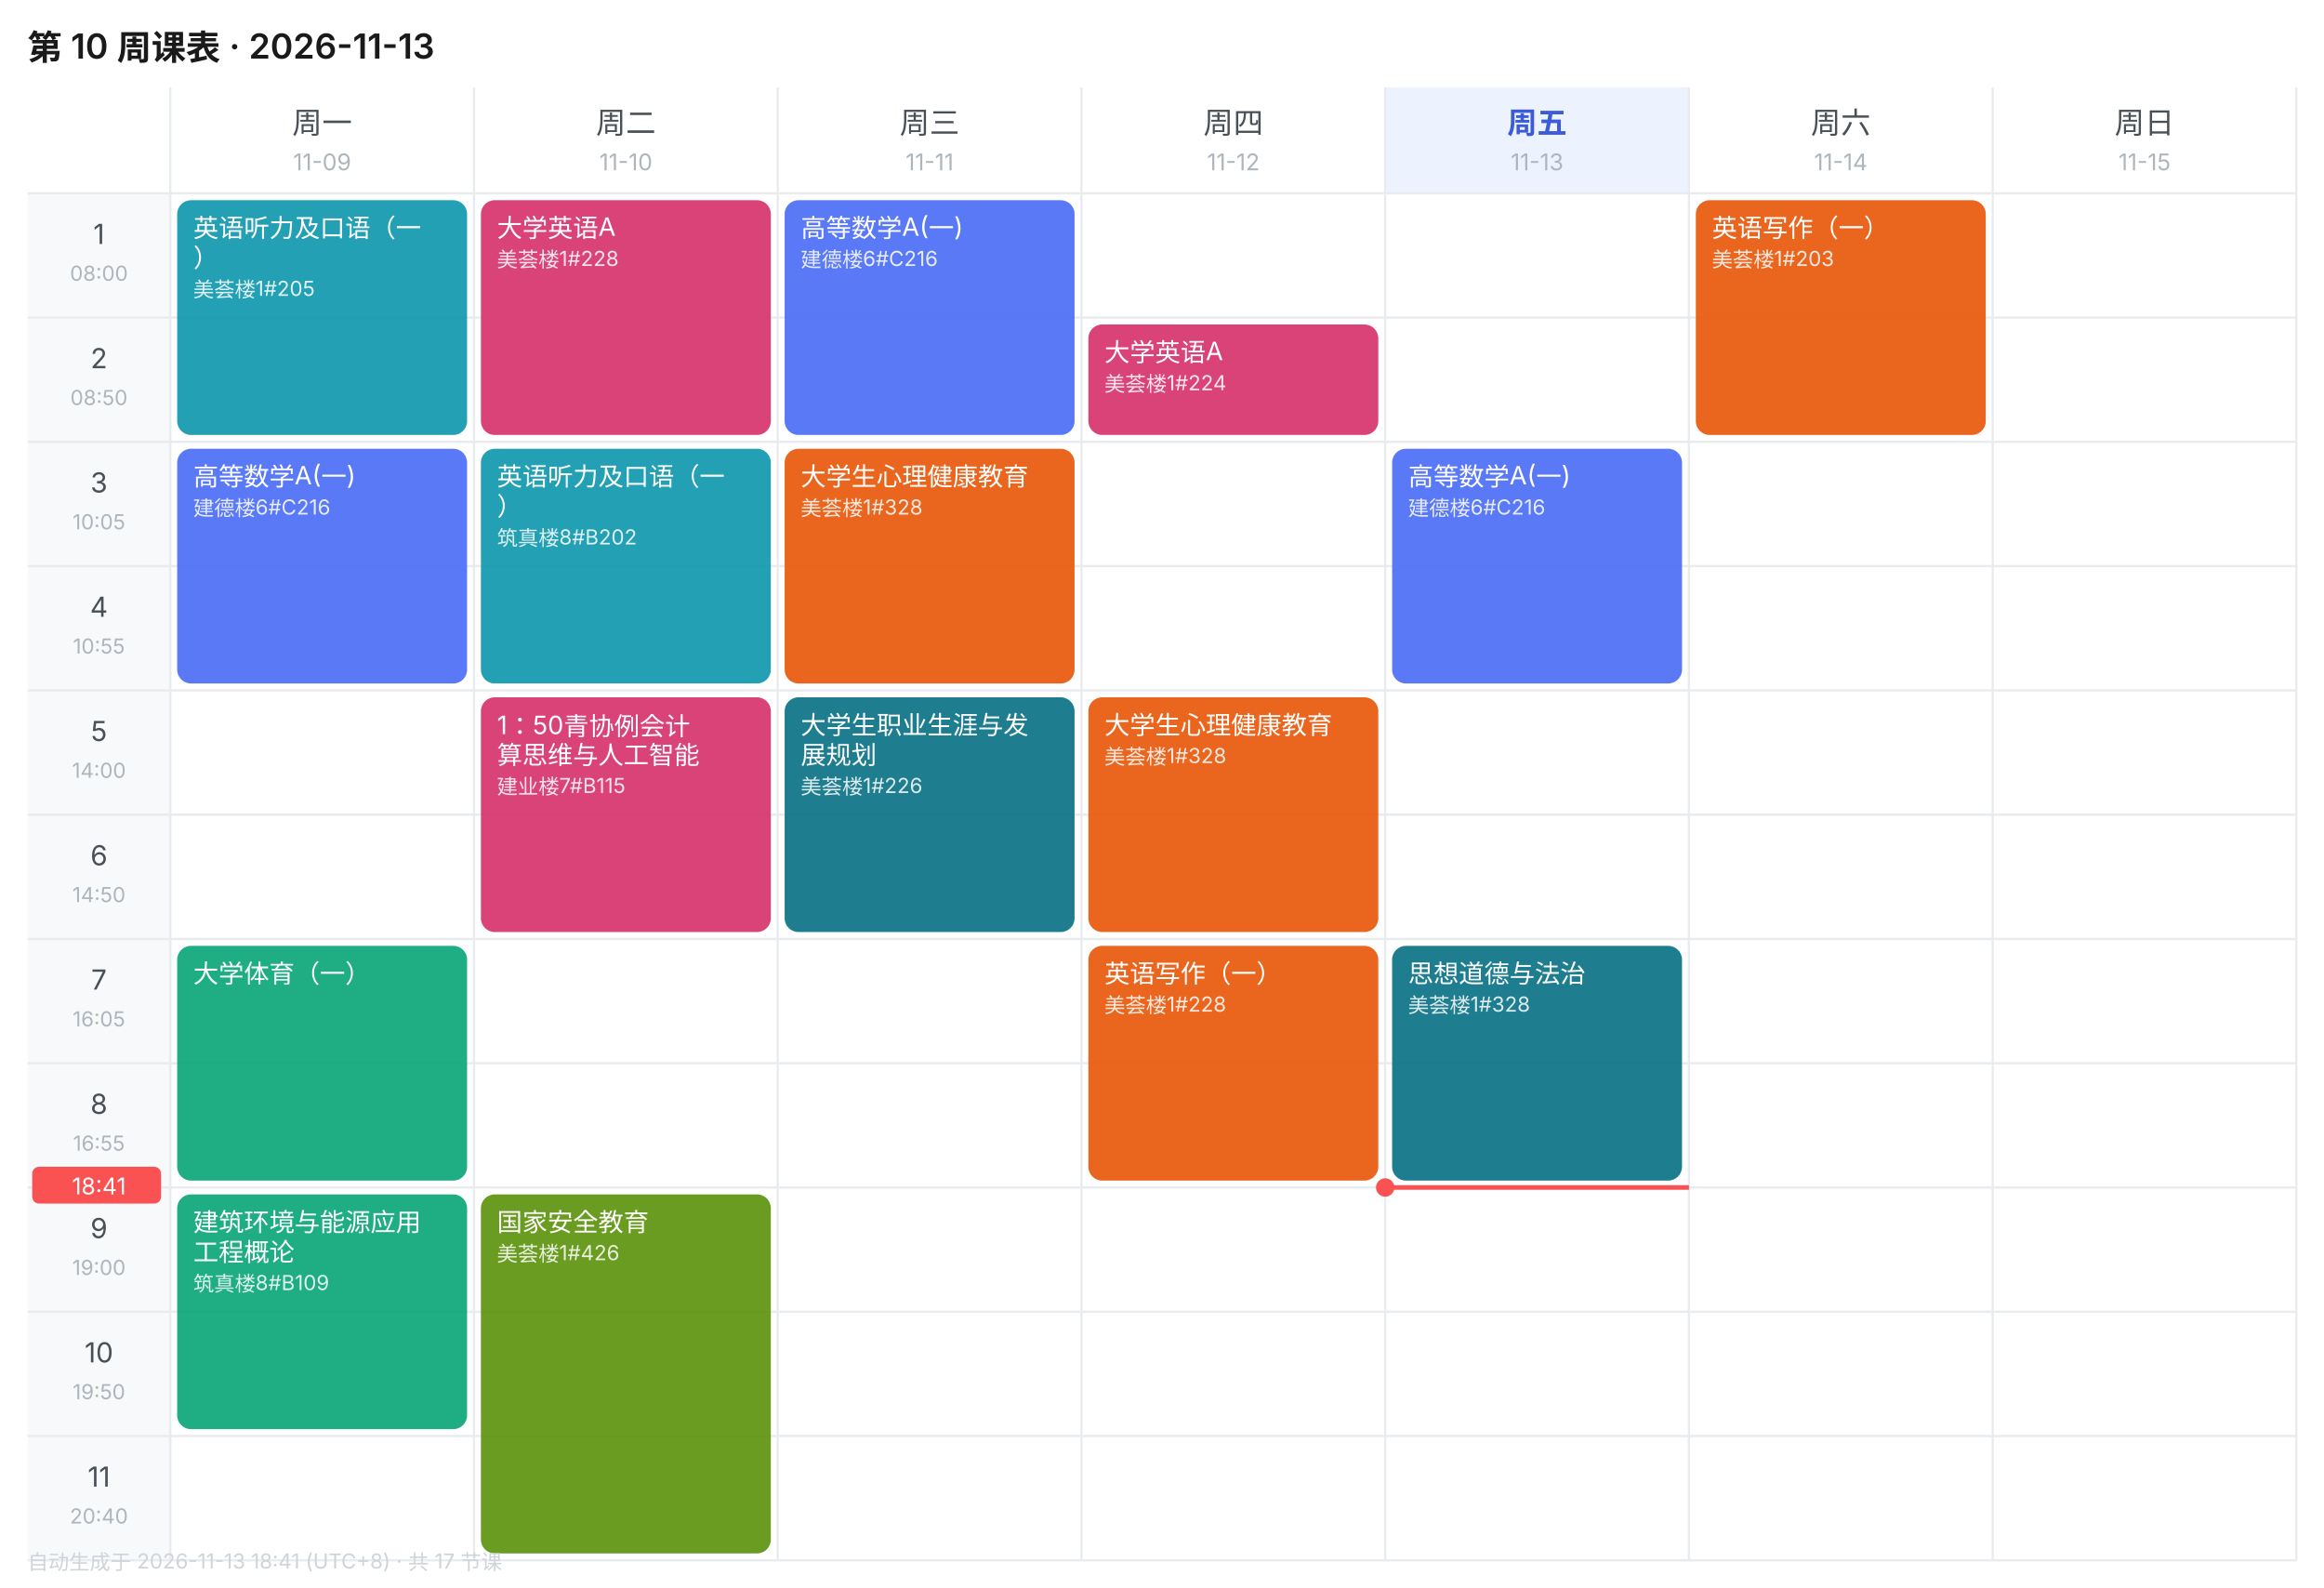
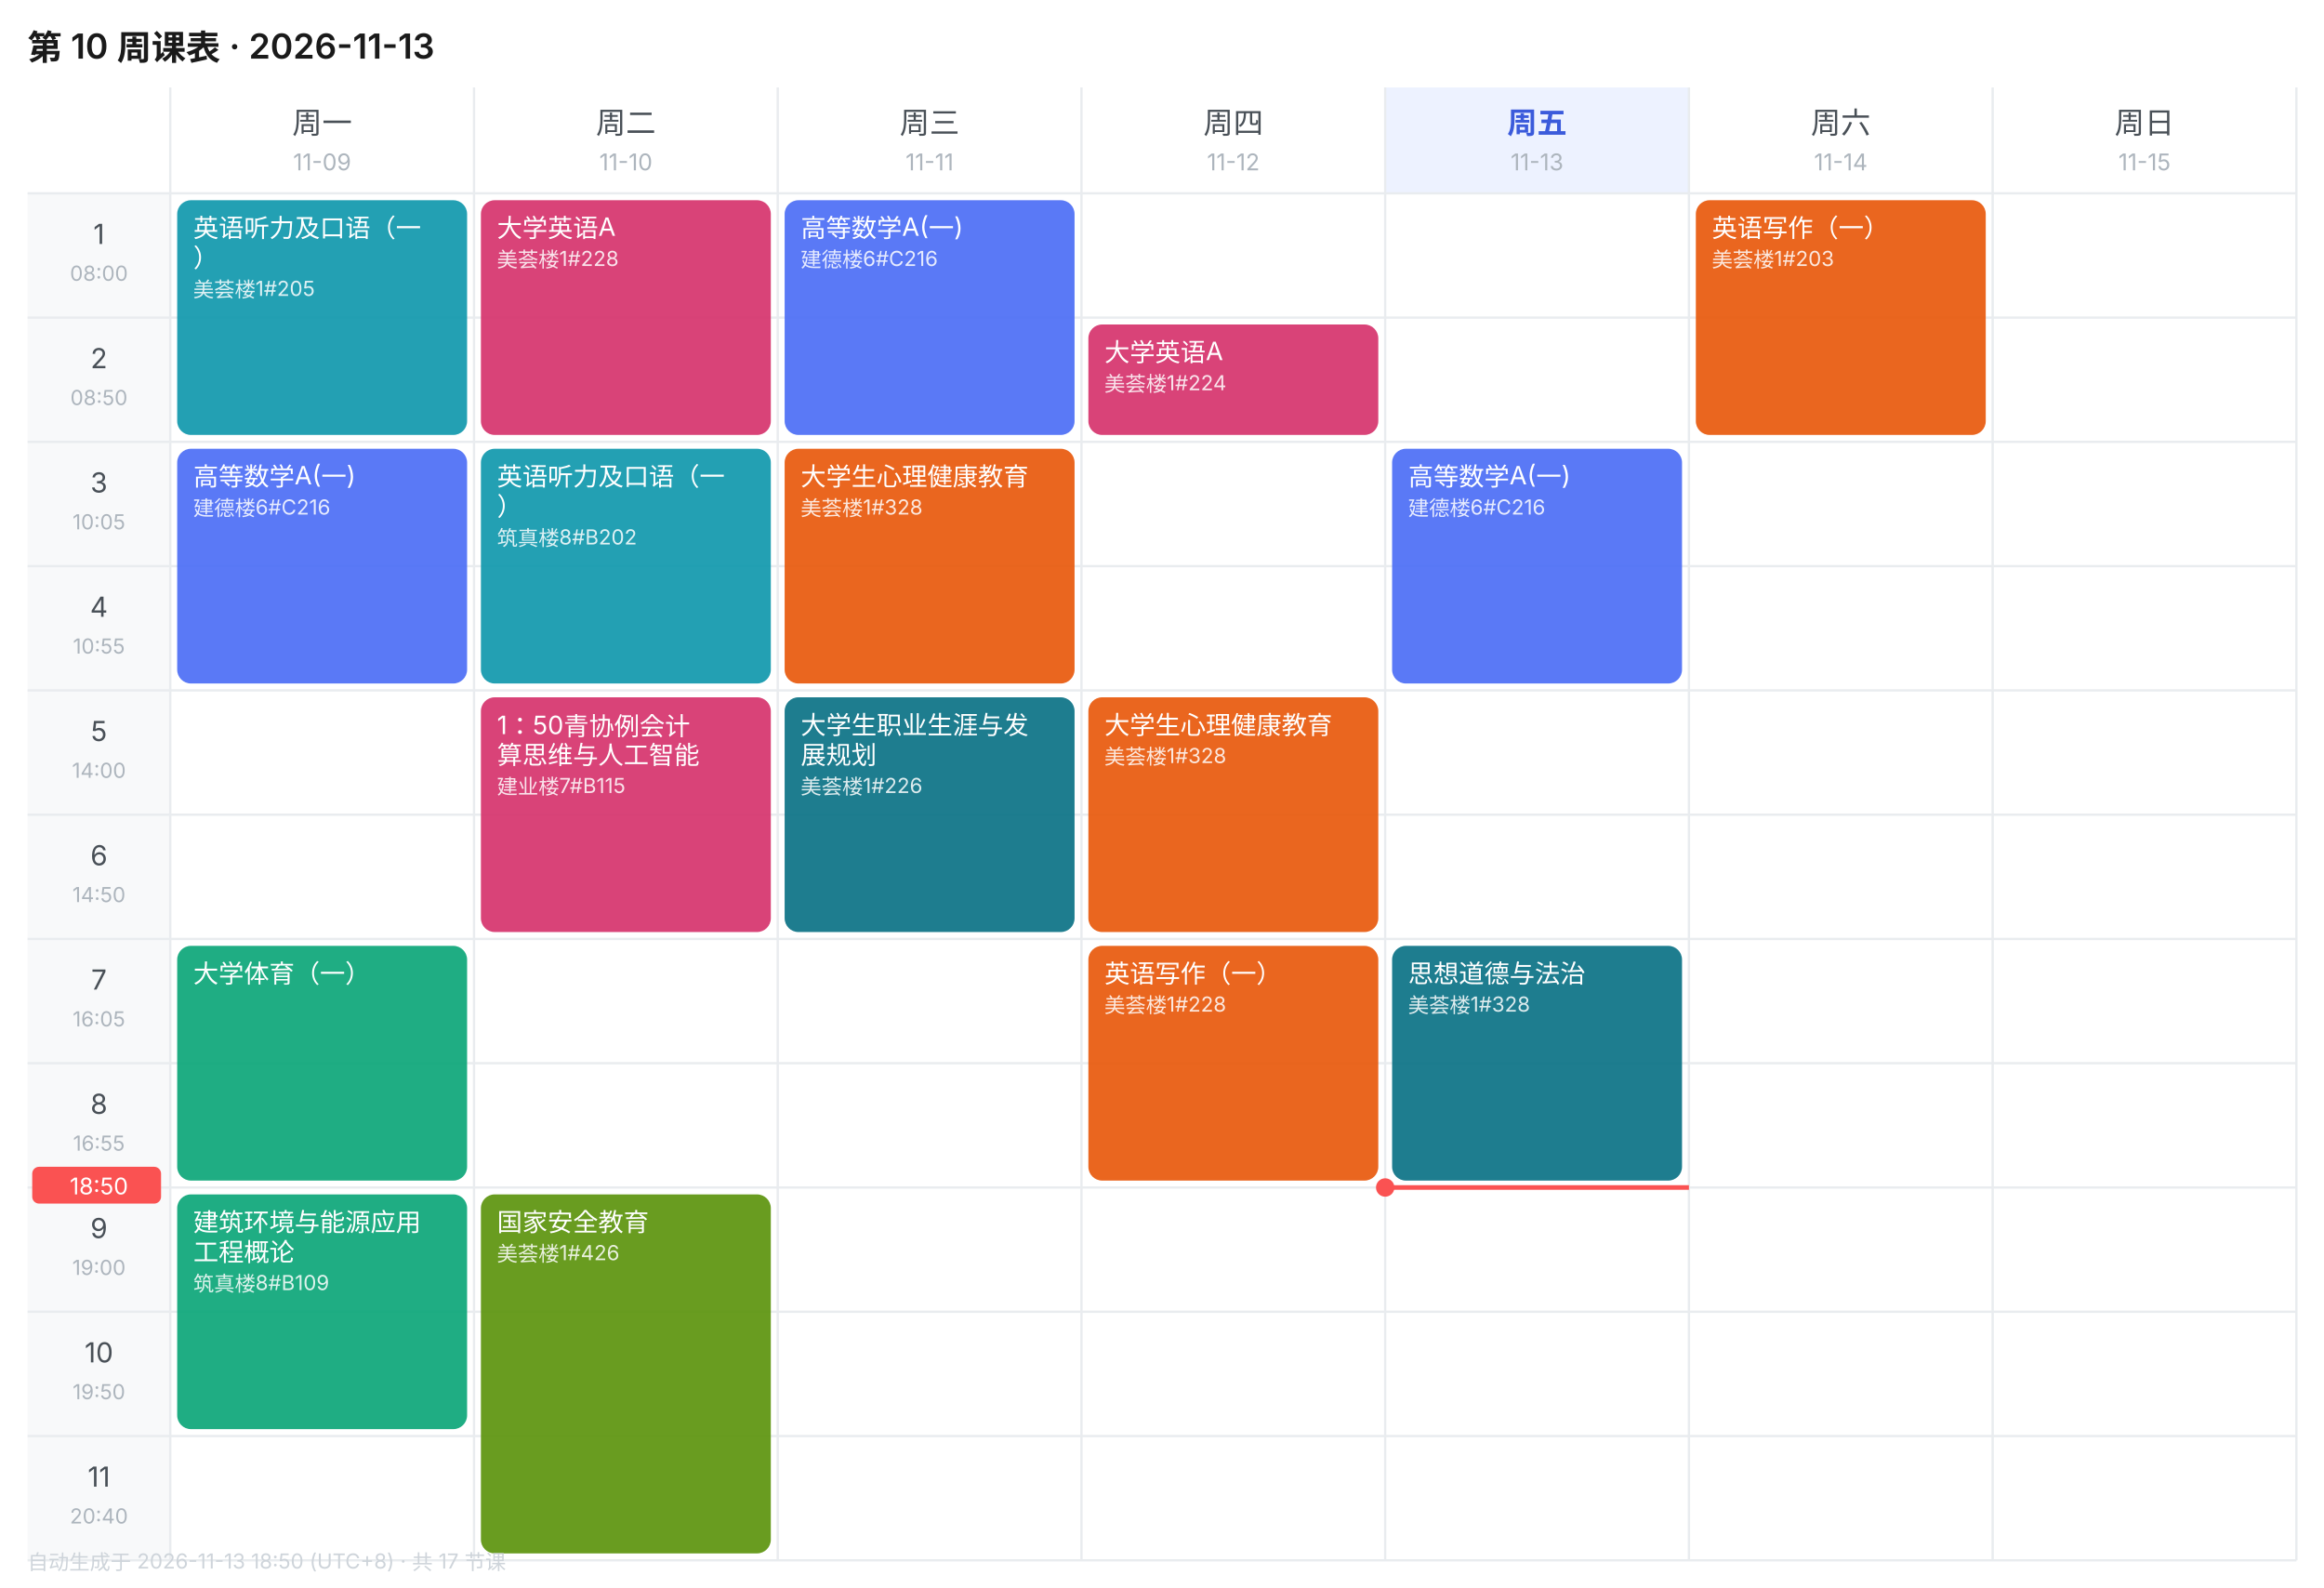
<svg xmlns="http://www.w3.org/2000/svg" width="1010" height="690" viewBox="0 0 1010 690" font-family="-apple-system,BlinkMacSystemFont,'Segoe UI','PingFang SC','Microsoft YaHei',sans-serif">
  <rect width="1010" height="690" fill="#FFFFFF" />
  <text x="12" y="26" font-size="15" font-weight="600" fill="#1A1A1A">第 10 周课表 · 2026-11-13</text>
  <text x="140.0" y="58" font-size="13" font-weight="400" text-anchor="middle" fill="#495057">周一</text>
  <text x="140.0" y="74" font-size="10" text-anchor="middle" fill="#ADB5BD">11-09</text>
  <text x="272.0" y="58" font-size="13" font-weight="400" text-anchor="middle" fill="#495057">周二</text>
  <text x="272.0" y="74" font-size="10" text-anchor="middle" fill="#ADB5BD">11-10</text>
  <text x="404.0" y="58" font-size="13" font-weight="400" text-anchor="middle" fill="#495057">周三</text>
  <text x="404.0" y="74" font-size="10" text-anchor="middle" fill="#ADB5BD">11-11</text>
  <text x="536.0" y="58" font-size="13" font-weight="400" text-anchor="middle" fill="#495057">周四</text>
  <text x="536.0" y="74" font-size="10" text-anchor="middle" fill="#ADB5BD">11-12</text>
  <rect x="602" y="38" width="132" height="46" fill="#EDF2FF" />
  <text x="668.0" y="58" font-size="13" font-weight="600" text-anchor="middle" fill="#3B5BDB">周五</text>
  <text x="668.0" y="74" font-size="10" text-anchor="middle" fill="#ADB5BD">11-13</text>
  <text x="800.0" y="58" font-size="13" font-weight="400" text-anchor="middle" fill="#495057">周六</text>
  <text x="800.0" y="74" font-size="10" text-anchor="middle" fill="#ADB5BD">11-14</text>
  <text x="932.0" y="58" font-size="13" font-weight="400" text-anchor="middle" fill="#495057">周日</text>
  <text x="932.0" y="74" font-size="10" text-anchor="middle" fill="#ADB5BD">11-15</text>
  <rect x="12" y="84" width="62" height="54" fill="#F8F9FA" />
  <text x="43.0" y="106" font-size="12" text-anchor="middle" fill="#495057">1</text>
  <text x="43.0" y="122" font-size="9" text-anchor="middle" fill="#ADB5BD">08:00</text>
  <line x1="12" y1="84" x2="998" y2="84" stroke="#E9ECEF" stroke-width="1" />
  <rect x="12" y="138" width="62" height="54" fill="#F8F9FA" />
  <text x="43.0" y="160" font-size="12" text-anchor="middle" fill="#495057">2</text>
  <text x="43.0" y="176" font-size="9" text-anchor="middle" fill="#ADB5BD">08:50</text>
  <line x1="12" y1="138" x2="998" y2="138" stroke="#E9ECEF" stroke-width="1" />
  <rect x="12" y="192" width="62" height="54" fill="#F8F9FA" />
  <text x="43.0" y="214" font-size="12" text-anchor="middle" fill="#495057">3</text>
  <text x="43.0" y="230" font-size="9" text-anchor="middle" fill="#ADB5BD">10:05</text>
  <line x1="12" y1="192" x2="998" y2="192" stroke="#E9ECEF" stroke-width="1" />
  <rect x="12" y="246" width="62" height="54" fill="#F8F9FA" />
  <text x="43.0" y="268" font-size="12" text-anchor="middle" fill="#495057">4</text>
  <text x="43.0" y="284" font-size="9" text-anchor="middle" fill="#ADB5BD">10:55</text>
  <line x1="12" y1="246" x2="998" y2="246" stroke="#E9ECEF" stroke-width="1" />
  <rect x="12" y="300" width="62" height="54" fill="#F8F9FA" />
  <text x="43.0" y="322" font-size="12" text-anchor="middle" fill="#495057">5</text>
  <text x="43.0" y="338" font-size="9" text-anchor="middle" fill="#ADB5BD">14:00</text>
  <line x1="12" y1="300" x2="998" y2="300" stroke="#E9ECEF" stroke-width="1" />
  <rect x="12" y="354" width="62" height="54" fill="#F8F9FA" />
  <text x="43.0" y="376" font-size="12" text-anchor="middle" fill="#495057">6</text>
  <text x="43.0" y="392" font-size="9" text-anchor="middle" fill="#ADB5BD">14:50</text>
  <line x1="12" y1="354" x2="998" y2="354" stroke="#E9ECEF" stroke-width="1" />
  <rect x="12" y="408" width="62" height="54" fill="#F8F9FA" />
  <text x="43.0" y="430" font-size="12" text-anchor="middle" fill="#495057">7</text>
  <text x="43.0" y="446" font-size="9" text-anchor="middle" fill="#ADB5BD">16:05</text>
  <line x1="12" y1="408" x2="998" y2="408" stroke="#E9ECEF" stroke-width="1" />
  <rect x="12" y="462" width="62" height="54" fill="#F8F9FA" />
  <text x="43.0" y="484" font-size="12" text-anchor="middle" fill="#495057">8</text>
  <text x="43.0" y="500" font-size="9" text-anchor="middle" fill="#ADB5BD">16:55</text>
  <line x1="12" y1="462" x2="998" y2="462" stroke="#E9ECEF" stroke-width="1" />
  <rect x="12" y="516" width="62" height="54" fill="#F8F9FA" />
  <text x="43.0" y="538" font-size="12" text-anchor="middle" fill="#495057">9</text>
  <text x="43.0" y="554" font-size="9" text-anchor="middle" fill="#ADB5BD">19:00</text>
  <line x1="12" y1="516" x2="998" y2="516" stroke="#E9ECEF" stroke-width="1" />
  <rect x="12" y="570" width="62" height="54" fill="#F8F9FA" />
  <text x="43.0" y="592" font-size="12" text-anchor="middle" fill="#495057">10</text>
  <text x="43.0" y="608" font-size="9" text-anchor="middle" fill="#ADB5BD">19:50</text>
  <line x1="12" y1="570" x2="998" y2="570" stroke="#E9ECEF" stroke-width="1" />
  <rect x="12" y="624" width="62" height="54" fill="#F8F9FA" />
  <text x="43.0" y="646" font-size="12" text-anchor="middle" fill="#495057">11</text>
  <text x="43.0" y="662" font-size="9" text-anchor="middle" fill="#ADB5BD">20:40</text>
  <line x1="12" y1="624" x2="998" y2="624" stroke="#E9ECEF" stroke-width="1" />
  <line x1="74" y1="38" x2="74" y2="678" stroke="#E9ECEF" stroke-width="1" />
  <line x1="206" y1="38" x2="206" y2="678" stroke="#E9ECEF" stroke-width="1" />
  <line x1="338" y1="38" x2="338" y2="678" stroke="#E9ECEF" stroke-width="1" />
  <line x1="470" y1="38" x2="470" y2="678" stroke="#E9ECEF" stroke-width="1" />
  <line x1="602" y1="38" x2="602" y2="678" stroke="#E9ECEF" stroke-width="1" />
  <line x1="734" y1="38" x2="734" y2="678" stroke="#E9ECEF" stroke-width="1" />
  <line x1="866" y1="38" x2="866" y2="678" stroke="#E9ECEF" stroke-width="1" />
  <line x1="998" y1="38" x2="998" y2="678" stroke="#E9ECEF" stroke-width="1" />
  <line x1="12" y1="678" x2="998" y2="678" stroke="#E9ECEF" stroke-width="1" />
  <rect x="77" y="87" width="126" height="102" rx="6" fill="#1098AD" opacity="0.92" />
  <text x="84" y="103" font-size="11" fill="#FFFFFF">英语听力及口语（一</text>
  <text x="84" y="116" font-size="11" fill="#FFFFFF">）</text>
  <text x="84" y="129" font-size="9" fill="#FFFFFF" opacity="0.85">美荟楼1#205</text>
  <rect x="77" y="195" width="126" height="102" rx="6" fill="#4C6EF5" opacity="0.92" />
  <text x="84" y="211" font-size="11" fill="#FFFFFF">高等数学A(一)</text>
  <text x="84" y="224" font-size="9" fill="#FFFFFF" opacity="0.85">建德楼6#C216</text>
  <rect x="77" y="411" width="126" height="102" rx="6" fill="#0CA678" opacity="0.92" />
  <text x="84" y="427" font-size="11" fill="#FFFFFF">大学体育（一）</text>
  <rect x="77" y="519" width="126" height="102" rx="6" fill="#0CA678" opacity="0.92" />
  <text x="84" y="535" font-size="11" fill="#FFFFFF">建筑环境与能源应用</text>
  <text x="84" y="548" font-size="11" fill="#FFFFFF">工程概论</text>
  <text x="84" y="561" font-size="9" fill="#FFFFFF" opacity="0.85">筑真楼8#B109</text>
  <rect x="209" y="87" width="126" height="102" rx="6" fill="#D6336C" opacity="0.92" />
  <text x="216" y="103" font-size="11" fill="#FFFFFF">大学英语A</text>
  <text x="216" y="116" font-size="9" fill="#FFFFFF" opacity="0.85">美荟楼1#228</text>
  <rect x="209" y="195" width="126" height="102" rx="6" fill="#1098AD" opacity="0.92" />
  <text x="216" y="211" font-size="11" fill="#FFFFFF">英语听力及口语（一</text>
  <text x="216" y="224" font-size="11" fill="#FFFFFF">）</text>
  <text x="216" y="237" font-size="9" fill="#FFFFFF" opacity="0.85">筑真楼8#B202</text>
  <rect x="209" y="303" width="126" height="102" rx="6" fill="#D6336C" opacity="0.92" />
  <text x="216" y="319" font-size="11" fill="#FFFFFF">1：50青协例会计</text>
  <text x="216" y="332" font-size="11" fill="#FFFFFF">算思维与人工智能</text>
  <text x="216" y="345" font-size="9" fill="#FFFFFF" opacity="0.85">建业楼7#B115</text>
  <rect x="209" y="519" width="126" height="156" rx="6" fill="#5C940D" opacity="0.92" />
  <text x="216" y="535" font-size="11" fill="#FFFFFF">国家安全教育</text>
  <text x="216" y="548" font-size="9" fill="#FFFFFF" opacity="0.85">美荟楼1#426</text>
  <rect x="341" y="87" width="126" height="102" rx="6" fill="#4C6EF5" opacity="0.92" />
  <text x="348" y="103" font-size="11" fill="#FFFFFF">高等数学A(一)</text>
  <text x="348" y="116" font-size="9" fill="#FFFFFF" opacity="0.85">建德楼6#C216</text>
  <rect x="341" y="195" width="126" height="102" rx="6" fill="#E8590C" opacity="0.92" />
  <text x="348" y="211" font-size="11" fill="#FFFFFF">大学生心理健康教育</text>
  <text x="348" y="224" font-size="9" fill="#FFFFFF" opacity="0.85">美荟楼1#328</text>
  <rect x="341" y="303" width="126" height="102" rx="6" fill="#0B7285" opacity="0.92" />
  <text x="348" y="319" font-size="11" fill="#FFFFFF">大学生职业生涯与发</text>
  <text x="348" y="332" font-size="11" fill="#FFFFFF">展规划</text>
  <text x="348" y="345" font-size="9" fill="#FFFFFF" opacity="0.85">美荟楼1#226</text>
  <rect x="473" y="141" width="126" height="48" rx="6" fill="#D6336C" opacity="0.92" />
  <text x="480" y="157" font-size="11" fill="#FFFFFF">大学英语A</text>
  <text x="480" y="170" font-size="9" fill="#FFFFFF" opacity="0.85">美荟楼1#224</text>
  <rect x="473" y="303" width="126" height="102" rx="6" fill="#E8590C" opacity="0.92" />
  <text x="480" y="319" font-size="11" fill="#FFFFFF">大学生心理健康教育</text>
  <text x="480" y="332" font-size="9" fill="#FFFFFF" opacity="0.85">美荟楼1#328</text>
  <rect x="473" y="411" width="126" height="102" rx="6" fill="#E8590C" opacity="0.92" />
  <text x="480" y="427" font-size="11" fill="#FFFFFF">英语写作（一）</text>
  <text x="480" y="440" font-size="9" fill="#FFFFFF" opacity="0.85">美荟楼1#228</text>
  <rect x="605" y="195" width="126" height="102" rx="6" fill="#4C6EF5" opacity="0.92" />
  <text x="612" y="211" font-size="11" fill="#FFFFFF">高等数学A(一)</text>
  <text x="612" y="224" font-size="9" fill="#FFFFFF" opacity="0.85">建德楼6#C216</text>
  <rect x="605" y="411" width="126" height="102" rx="6" fill="#0B7285" opacity="0.92" />
  <text x="612" y="427" font-size="11" fill="#FFFFFF">思想道德与法治</text>
  <text x="612" y="440" font-size="9" fill="#FFFFFF" opacity="0.85">美荟楼1#328</text>
  <rect x="737" y="87" width="126" height="102" rx="6" fill="#E8590C" opacity="0.92" />
  <text x="744" y="103" font-size="11" fill="#FFFFFF">英语写作（一）</text>
  <text x="744" y="116" font-size="9" fill="#FFFFFF" opacity="0.85">美荟楼1#203</text>
  <line x1="602" y1="516.0" x2="734" y2="516.0" stroke="#FA5252" stroke-width="2" />
  <circle cx="602" cy="516.0" r="4" fill="#FA5252" />
  <rect x="14" y="507.0" width="56" height="16" rx="3" fill="#FA5252" />
-   <text x="43.0" y="519.0" font-size="10" text-anchor="middle" fill="#FFFFFF">18:41</text>
-   <text x="12" y="682" font-size="9" fill="#CED4DA">自动生成于 2026-11-13 18:41 (UTC+8) · 共 17 节课</text>
+   <text x="43.0" y="519.0" font-size="10" text-anchor="middle" fill="#FFFFFF">18:50</text>
+   <text x="12" y="682" font-size="9" fill="#CED4DA">自动生成于 2026-11-13 18:50 (UTC+8) · 共 17 节课</text>
</svg>
